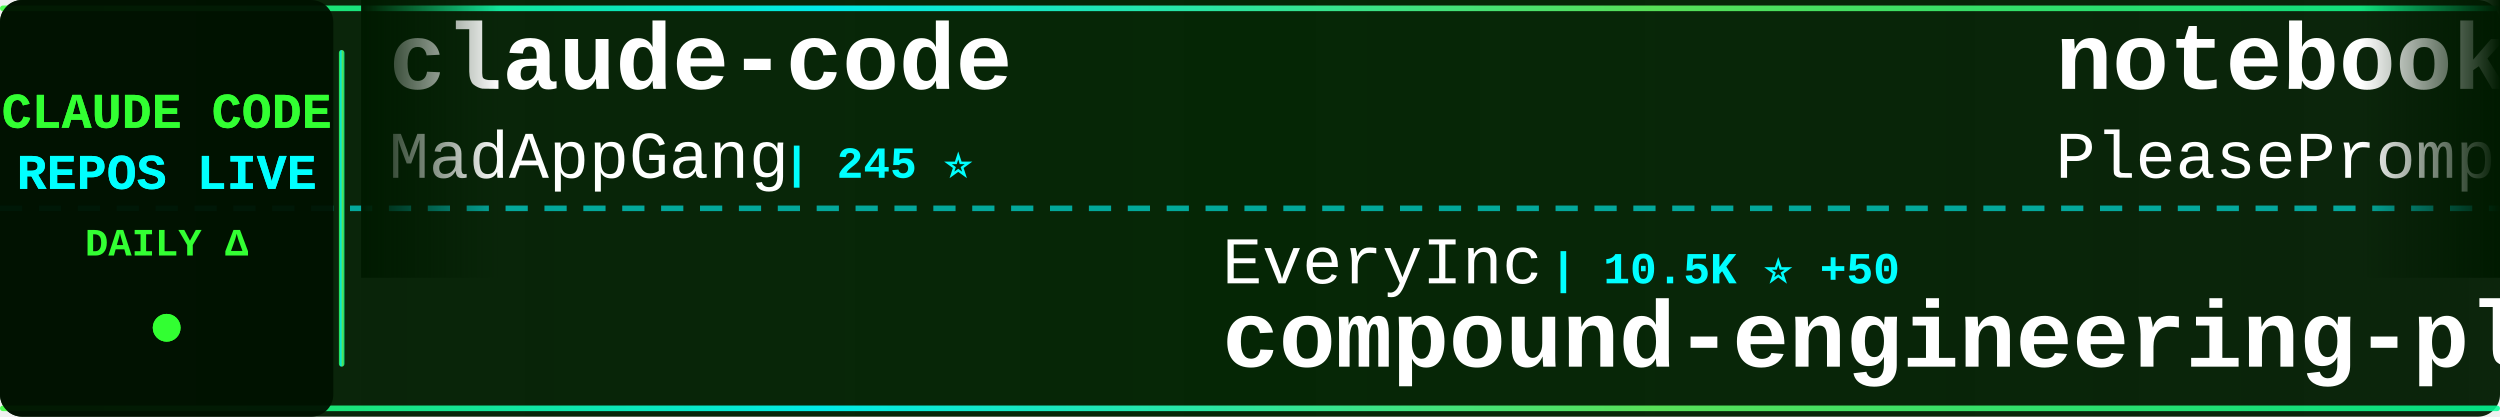
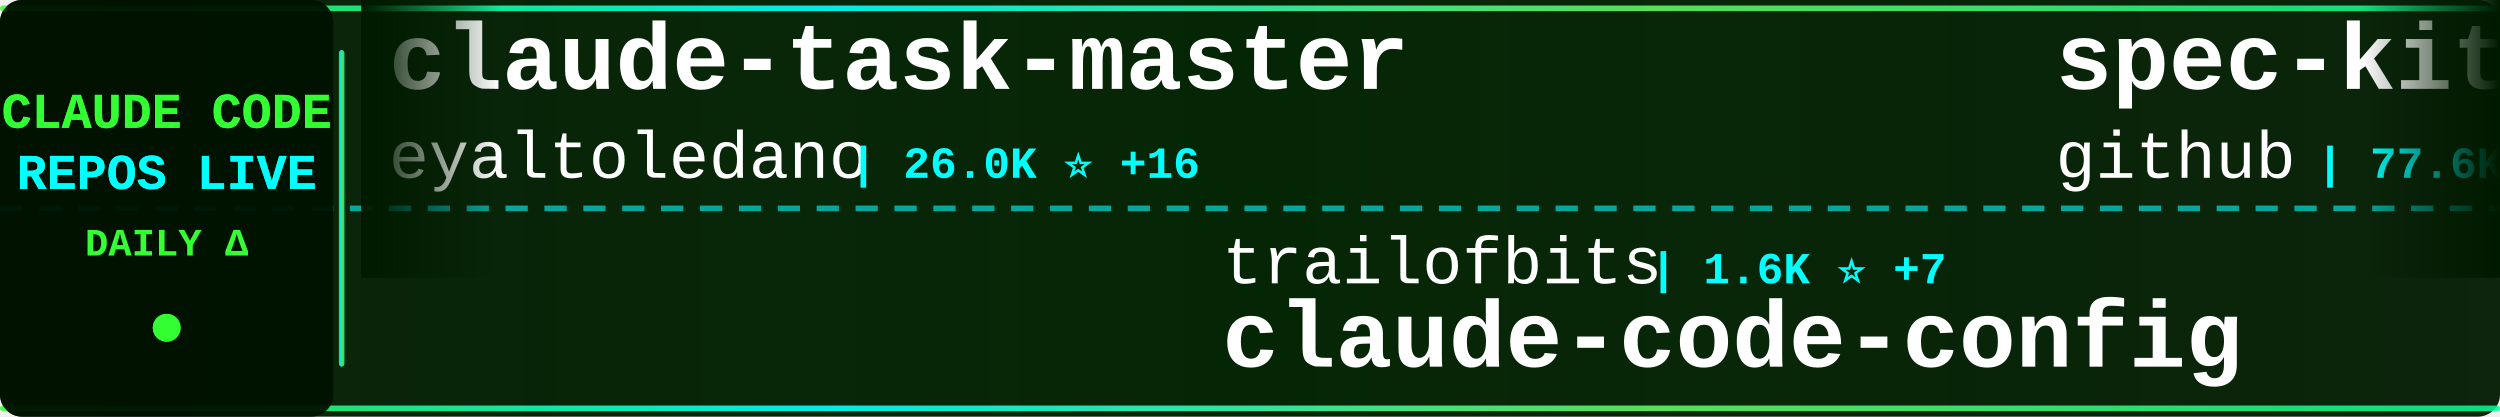
<svg xmlns="http://www.w3.org/2000/svg" width="900" height="150">
  <defs>
    <linearGradient id="tickerBg" x1="0%" y1="0%" x2="100%" y2="0%">
      <stop offset="0%" style="stop-color:#001a00;stop-opacity:0.95" />
      <stop offset="50%" style="stop-color:#002200;stop-opacity:0.98" />
      <stop offset="100%" style="stop-color:#001a00;stop-opacity:0.95" />
    </linearGradient>
    <linearGradient id="borderGrad" x1="0%" y1="0%" x2="100%" y2="0%">
      <stop offset="0%" style="stop-color:#33ff33;stop-opacity:0.85">
        <animate attributeName="stop-opacity" values="0.85;1;0.85" dur="2s" repeatCount="indefinite" />
      </stop>
      <stop offset="33%" style="stop-color:#00ffff;stop-opacity:0.9">
        <animate attributeName="stop-opacity" values="0.9;1;0.9" dur="2.2s" repeatCount="indefinite" />
      </stop>
      <stop offset="66%" style="stop-color:#66ff66;stop-opacity:0.85">
        <animate attributeName="stop-opacity" values="0.85;1;0.85" dur="1.8s" repeatCount="indefinite" />
      </stop>
      <stop offset="100%" style="stop-color:#00ff99;stop-opacity:0.85">
        <animate attributeName="stop-opacity" values="0.85;1;0.85" dur="2s" repeatCount="indefinite" />
      </stop>
    </linearGradient>
    <filter id="textGlow">
      <feGaussianBlur stdDeviation="0.1" result="coloredBlur" />
      <feMerge>
        <feMergeNode in="coloredBlur" />
        <feMergeNode in="SourceGraphic" />
      </feMerge>
    </filter>
    <filter id="metricGlow">
      <feGaussianBlur stdDeviation="0.2" result="coloredBlur" />
      <feMerge>
        <feMergeNode in="coloredBlur" />
        <feMergeNode in="SourceGraphic" />
      </feMerge>
    </filter>
    <linearGradient id="leftFade" x1="0%" y1="0%" x2="100%" y2="0%">
      <stop offset="0%" style="stop-color:#001a00;stop-opacity:1" />
      <stop offset="100%" style="stop-color:#001a00;stop-opacity:0" />
    </linearGradient>
    <linearGradient id="rightFade" x1="0%" y1="0%" x2="100%" y2="0%">
      <stop offset="0%" style="stop-color:#001a00;stop-opacity:0" />
      <stop offset="100%" style="stop-color:#001a00;stop-opacity:1" />
    </linearGradient>
  </defs>
  <rect width="900" height="150" fill="url(#tickerBg)" rx="8" />
  <rect x="0" y="2" width="900" height="2" fill="url(#borderGrad)" rx="1" />
  <rect x="0" y="146" width="900" height="2" fill="url(#borderGrad)" rx="1" />
  <line x1="0" y1="75" x2="900" y2="75" stroke="#00ffff" stroke-width="2" stroke-dasharray="8 6" opacity="0.6" />
  <rect x="0" y="0" width="120" height="150" fill="#001100" opacity="0.95" rx="8" />
  <text x="60" y="46" font-family="'Courier New', monospace" font-size="18" font-weight="bold" fill="#33ff33" text-anchor="middle" filter="url(#textGlow)">
    CLAUDE CODE
  </text>
  <text x="60" y="68" font-family="'Courier New', monospace" font-size="18" font-weight="bold" fill="#00ffff" text-anchor="middle" filter="url(#textGlow)">
    REPOS LIVE
  </text>
  <text x="60" y="92" font-family="'Courier New', monospace" font-size="14" font-weight="bold" fill="#33ff33" text-anchor="middle">
    DAILY Δ
  </text>
  <circle cx="60" cy="118" r="5" fill="#33ff33" filter="url(#metricGlow)">
    <animate attributeName="r" values="4;6;4" dur="1.5s" repeatCount="indefinite" />
    <animate attributeName="opacity" values="0.6;1;0.6" dur="1.5s" repeatCount="indefinite" />
  </circle>
  <rect x="122" y="18" width="2" height="114" fill="url(#borderGrad)" rx="1" />
  <clipPath id="tickerClip">
    <rect x="130" y="0" width="770" height="150" />
  </clipPath>
  <g clip-path="url(#tickerClip)">
    <g id="tickerItems">
      <animateTransform attributeName="transform" attributeType="XML" type="translate" from="0 0" to="-3000 0" dur="54s" repeatCount="indefinite" />
      <g transform="translate(0, 0)">
-         <text x="140" y="32" font-family="'Courier New', monospace" font-size="34" font-weight="bold" fill="#ffffff">claude-code</text>
-         <text x="140" y="64" font-family="'Courier New', monospace" font-size="24" font-weight="normal" fill="#ffffff" opacity="1.0">MadAppGang</text>
-         <text x="282" y="64" font-family="'Courier New', monospace" font-size="16" font-weight="bold" fill="#00ffff"> | 245 ⭐</text>
+         <text x="140" y="32" font-family="'Courier New', monospace" font-size="34" font-weight="bold" fill="#ffffff">claude-task-master</text>
+         <text x="140" y="64" font-family="'Courier New', monospace" font-size="24" font-weight="normal" fill="#ffffff" opacity="1.0">eyaltoledano</text>
+         <text x="306" y="64" font-family="'Courier New', monospace" font-size="16" font-weight="bold" fill="#00ffff"> | 26.0K ⭐ +16</text>
      </g>
      <g transform="translate(300, 0)">
-         <text x="140" y="102" font-family="'Courier New', monospace" font-size="24" font-weight="normal" fill="#ffffff" opacity="1.0">EveryInc</text>
-         <text x="258" y="102" font-family="'Courier New', monospace" font-size="16" font-weight="bold" fill="#00ffff"> | 10.5K ⭐ +50</text>
-         <text x="140" y="132" font-family="'Courier New', monospace" font-size="34" font-weight="bold" fill="#ffffff">compound-engineering-plu...</text>
+         <text x="140" y="102" font-family="'Courier New', monospace" font-size="24" font-weight="normal" fill="#ffffff" opacity="1.0">trailofbits</text>
+         <text x="294" y="102" font-family="'Courier New', monospace" font-size="16" font-weight="bold" fill="#00ffff"> | 1.6K ⭐ +7</text>
+         <text x="140" y="132" font-family="'Courier New', monospace" font-size="34" font-weight="bold" fill="#ffffff">claude-code-config</text>
      </g>
      <g transform="translate(600, 0)">
-         <text x="140" y="32" font-family="'Courier New', monospace" font-size="34" font-weight="bold" fill="#ffffff">notebooklm-skill</text>
-         <text x="140" y="64" font-family="'Courier New', monospace" font-size="24" font-weight="normal" fill="#ffffff" opacity="1.0">PleasePrompto</text>
-         <text x="318" y="64" font-family="'Courier New', monospace" font-size="16" font-weight="bold" fill="#00ffff"> | 4.6K ⭐ +76</text>
+         <text x="140" y="32" font-family="'Courier New', monospace" font-size="34" font-weight="bold" fill="#ffffff">spec-kit</text>
+         <text x="140" y="64" font-family="'Courier New', monospace" font-size="24" font-weight="normal" fill="#ffffff" opacity="1.0">github</text>
+         <text x="234" y="64" font-family="'Courier New', monospace" font-size="16" font-weight="bold" fill="#00ffff"> | 77.6K ⭐ +404</text>
      </g>
      <g transform="translate(900, 0)">
-         <text x="140" y="102" font-family="'Courier New', monospace" font-size="24" font-weight="normal" fill="#ffffff" opacity="1.0">Njengah</text>
-         <text x="246" y="102" font-family="'Courier New', monospace" font-size="16" font-weight="bold" fill="#00ffff"> | 1.4K ⭐ +6</text>
-         <text x="140" y="132" font-family="'Courier New', monospace" font-size="34" font-weight="bold" fill="#ffffff">claude-code-cheat-sheet</text>
+         <text x="140" y="102" font-family="'Courier New', monospace" font-size="24" font-weight="normal" fill="#ffffff" opacity="1.0">Yeachan-Heo</text>
+         <text x="294" y="102" font-family="'Courier New', monospace" font-size="16" font-weight="bold" fill="#00ffff"> | 10.1K ⭐ +167</text>
+         <text x="140" y="132" font-family="'Courier New', monospace" font-size="34" font-weight="bold" fill="#ffffff">oh-my-claudecode</text>
      </g>
      <g transform="translate(1200, 0)">
-         <text x="140" y="32" font-family="'Courier New', monospace" font-size="34" font-weight="bold" fill="#ffffff">claude-code-router</text>
-         <text x="140" y="64" font-family="'Courier New', monospace" font-size="24" font-weight="normal" fill="#ffffff" opacity="1.0">musistudio</text>
-         <text x="282" y="64" font-family="'Courier New', monospace" font-size="16" font-weight="bold" fill="#00ffff"> | 29.8K ⭐ +85</text>
+         <text x="140" y="32" font-family="'Courier New', monospace" font-size="34" font-weight="bold" fill="#ffffff">claude-code-skills</text>
+         <text x="140" y="64" font-family="'Courier New', monospace" font-size="24" font-weight="normal" fill="#ffffff" opacity="1.0">daymade</text>
+         <text x="246" y="64" font-family="'Courier New', monospace" font-size="16" font-weight="bold" fill="#00ffff"> | 662 ⭐ +10</text>
      </g>
      <g transform="translate(1500, 0)">
-         <text x="140" y="102" font-family="'Courier New', monospace" font-size="24" font-weight="normal" fill="#ffffff" opacity="1.0">ghuntley</text>
-         <text x="258" y="102" font-family="'Courier New', monospace" font-size="16" font-weight="bold" fill="#00ffff"> | 861 ⭐ +1</text>
-         <text x="140" y="132" font-family="'Courier New', monospace" font-size="34" font-weight="bold" fill="#ffffff">claude-code-source-code-...</text>
+         <text x="140" y="102" font-family="'Courier New', monospace" font-size="24" font-weight="normal" fill="#ffffff" opacity="1.0">OneRedOak</text>
+         <text x="270" y="102" font-family="'Courier New', monospace" font-size="16" font-weight="bold" fill="#00ffff"> | 3.7K ⭐ +2</text>
+         <text x="140" y="132" font-family="'Courier New', monospace" font-size="34" font-weight="bold" fill="#ffffff">claude-code-workflows</text>
      </g>
      <g transform="translate(1800, 0)">
-         <text x="140" y="32" font-family="'Courier New', monospace" font-size="34" font-weight="bold" fill="#ffffff">claude-code-system-promp...</text>
-         <text x="140" y="64" font-family="'Courier New', monospace" font-size="24" font-weight="normal" fill="#ffffff" opacity="1.0">Piebald-AI</text>
-         <text x="282" y="64" font-family="'Courier New', monospace" font-size="16" font-weight="bold" fill="#00ffff"> | 6.0K ⭐ +59</text>
+         <text x="140" y="32" font-family="'Courier New', monospace" font-size="34" font-weight="bold" fill="#ffffff">learn-claude-code</text>
+         <text x="140" y="64" font-family="'Courier New', monospace" font-size="24" font-weight="normal" fill="#ffffff" opacity="1.0">shareAI-lab</text>
+         <text x="294" y="64" font-family="'Courier New', monospace" font-size="16" font-weight="bold" fill="#00ffff"> | 29.7K ⭐ +1.1K</text>
      </g>
      <g transform="translate(2100, 0)">
-         <text x="140" y="102" font-family="'Courier New', monospace" font-size="24" font-weight="normal" fill="#ffffff" opacity="1.0">ykdojo</text>
-         <text x="234" y="102" font-family="'Courier New', monospace" font-size="16" font-weight="bold" fill="#00ffff"> | 5.0K ⭐ +182</text>
-         <text x="140" y="132" font-family="'Courier New', monospace" font-size="34" font-weight="bold" fill="#ffffff">claude-code-tips</text>
+         <text x="140" y="102" font-family="'Courier New', monospace" font-size="24" font-weight="normal" fill="#ffffff" opacity="1.0">FlorianBruniaux</text>
+         <text x="342" y="102" font-family="'Courier New', monospace" font-size="16" font-weight="bold" fill="#00ffff"> | 1.7K ⭐ +111</text>
+         <text x="140" y="132" font-family="'Courier New', monospace" font-size="34" font-weight="bold" fill="#ffffff">claude-code-ultimate-gui...</text>
      </g>
      <g transform="translate(2400, 0)">
-         <text x="140" y="32" font-family="'Courier New', monospace" font-size="34" font-weight="bold" fill="#ffffff">claude-code-plugins-plus...</text>
-         <text x="140" y="64" font-family="'Courier New', monospace" font-size="24" font-weight="normal" fill="#ffffff" opacity="1.0">jeremylongshore</text>
-         <text x="342" y="64" font-family="'Courier New', monospace" font-size="16" font-weight="bold" fill="#00ffff"> | 1.6K ⭐ +10</text>
+         <text x="140" y="32" font-family="'Courier New', monospace" font-size="34" font-weight="bold" fill="#ffffff">claude-code-tips</text>
+         <text x="140" y="64" font-family="'Courier New', monospace" font-size="24" font-weight="normal" fill="#ffffff" opacity="1.0">ykdojo</text>
+         <text x="234" y="64" font-family="'Courier New', monospace" font-size="16" font-weight="bold" fill="#00ffff"> | 5.1K ⭐ +173</text>
      </g>
      <g transform="translate(2700, 0)">
-         <text x="140" y="102" font-family="'Courier New', monospace" font-size="24" font-weight="normal" fill="#ffffff" opacity="1.0">anthropics</text>
-         <text x="282" y="102" font-family="'Courier New', monospace" font-size="16" font-weight="bold" fill="#00ffff"> | 1.7K ⭐ +13</text>
-         <text x="140" y="132" font-family="'Courier New', monospace" font-size="34" font-weight="bold" fill="#ffffff">claude-agent-sdk-demos</text>
+         <text x="140" y="102" font-family="'Courier New', monospace" font-size="24" font-weight="normal" fill="#ffffff" opacity="1.0">kodu-ai</text>
+         <text x="246" y="102" font-family="'Courier New', monospace" font-size="16" font-weight="bold" fill="#00ffff"> | 5.3K ⭐</text>
+         <text x="140" y="132" font-family="'Courier New', monospace" font-size="34" font-weight="bold" fill="#ffffff">claude-coder</text>
      </g>
      <g transform="translate(3000, 0)">
-         <text x="140" y="32" font-family="'Courier New', monospace" font-size="34" font-weight="bold" fill="#ffffff">claude-code</text>
-         <text x="140" y="64" font-family="'Courier New', monospace" font-size="24" font-weight="normal" fill="#ffffff" opacity="1.0">MadAppGang</text>
-         <text x="282" y="64" font-family="'Courier New', monospace" font-size="16" font-weight="bold" fill="#00ffff"> | 245 ⭐</text>
+         <text x="140" y="32" font-family="'Courier New', monospace" font-size="34" font-weight="bold" fill="#ffffff">claude-task-master</text>
+         <text x="140" y="64" font-family="'Courier New', monospace" font-size="24" font-weight="normal" fill="#ffffff" opacity="1.0">eyaltoledano</text>
+         <text x="306" y="64" font-family="'Courier New', monospace" font-size="16" font-weight="bold" fill="#00ffff"> | 26.0K ⭐ +16</text>
      </g>
      <g transform="translate(3300, 0)">
-         <text x="140" y="102" font-family="'Courier New', monospace" font-size="24" font-weight="normal" fill="#ffffff" opacity="1.0">EveryInc</text>
-         <text x="258" y="102" font-family="'Courier New', monospace" font-size="16" font-weight="bold" fill="#00ffff"> | 10.5K ⭐ +50</text>
-         <text x="140" y="132" font-family="'Courier New', monospace" font-size="34" font-weight="bold" fill="#ffffff">compound-engineering-plu...</text>
+         <text x="140" y="102" font-family="'Courier New', monospace" font-size="24" font-weight="normal" fill="#ffffff" opacity="1.0">trailofbits</text>
+         <text x="294" y="102" font-family="'Courier New', monospace" font-size="16" font-weight="bold" fill="#00ffff"> | 1.6K ⭐ +7</text>
+         <text x="140" y="132" font-family="'Courier New', monospace" font-size="34" font-weight="bold" fill="#ffffff">claude-code-config</text>
      </g>
      <g transform="translate(3600, 0)">
-         <text x="140" y="32" font-family="'Courier New', monospace" font-size="34" font-weight="bold" fill="#ffffff">notebooklm-skill</text>
-         <text x="140" y="64" font-family="'Courier New', monospace" font-size="24" font-weight="normal" fill="#ffffff" opacity="1.0">PleasePrompto</text>
-         <text x="318" y="64" font-family="'Courier New', monospace" font-size="16" font-weight="bold" fill="#00ffff"> | 4.6K ⭐ +76</text>
+         <text x="140" y="32" font-family="'Courier New', monospace" font-size="34" font-weight="bold" fill="#ffffff">spec-kit</text>
+         <text x="140" y="64" font-family="'Courier New', monospace" font-size="24" font-weight="normal" fill="#ffffff" opacity="1.0">github</text>
+         <text x="234" y="64" font-family="'Courier New', monospace" font-size="16" font-weight="bold" fill="#00ffff"> | 77.6K ⭐ +404</text>
      </g>
      <g transform="translate(3900, 0)">
-         <text x="140" y="102" font-family="'Courier New', monospace" font-size="24" font-weight="normal" fill="#ffffff" opacity="1.0">Njengah</text>
-         <text x="246" y="102" font-family="'Courier New', monospace" font-size="16" font-weight="bold" fill="#00ffff"> | 1.4K ⭐ +6</text>
-         <text x="140" y="132" font-family="'Courier New', monospace" font-size="34" font-weight="bold" fill="#ffffff">claude-code-cheat-sheet</text>
+         <text x="140" y="102" font-family="'Courier New', monospace" font-size="24" font-weight="normal" fill="#ffffff" opacity="1.0">Yeachan-Heo</text>
+         <text x="294" y="102" font-family="'Courier New', monospace" font-size="16" font-weight="bold" fill="#00ffff"> | 10.1K ⭐ +167</text>
+         <text x="140" y="132" font-family="'Courier New', monospace" font-size="34" font-weight="bold" fill="#ffffff">oh-my-claudecode</text>
      </g>
    </g>
  </g>
  <rect x="130" y="0" width="50" height="100" fill="url(#leftFade)" />
  <rect x="850" y="0" width="50" height="100" fill="url(#rightFade)" />
</svg>
